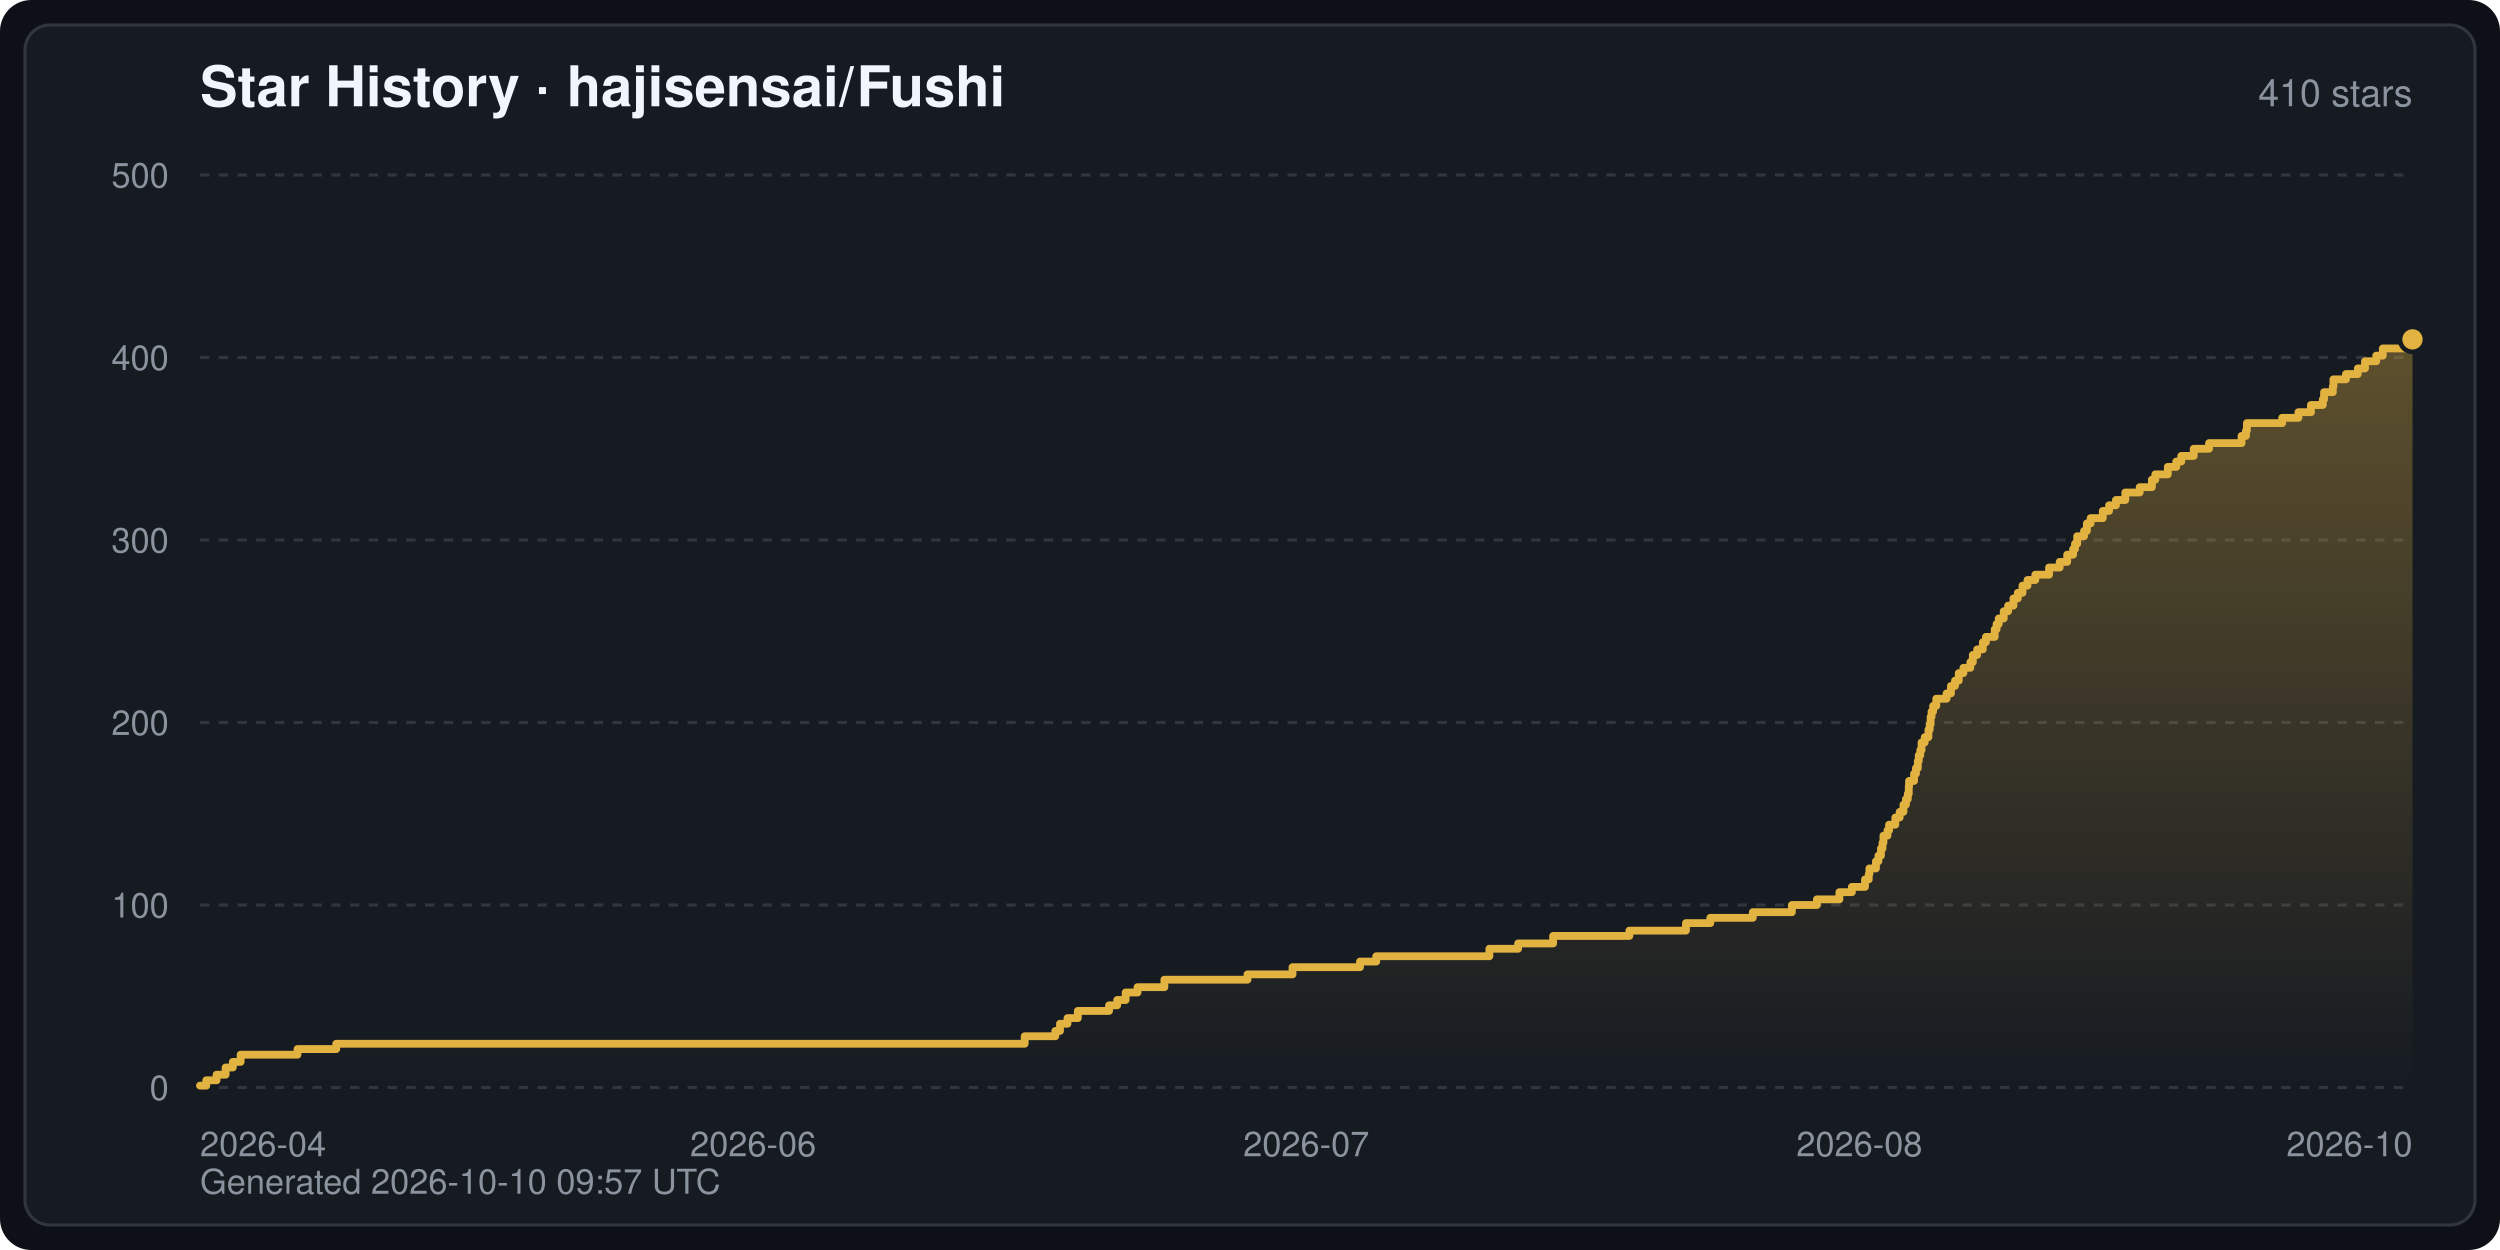
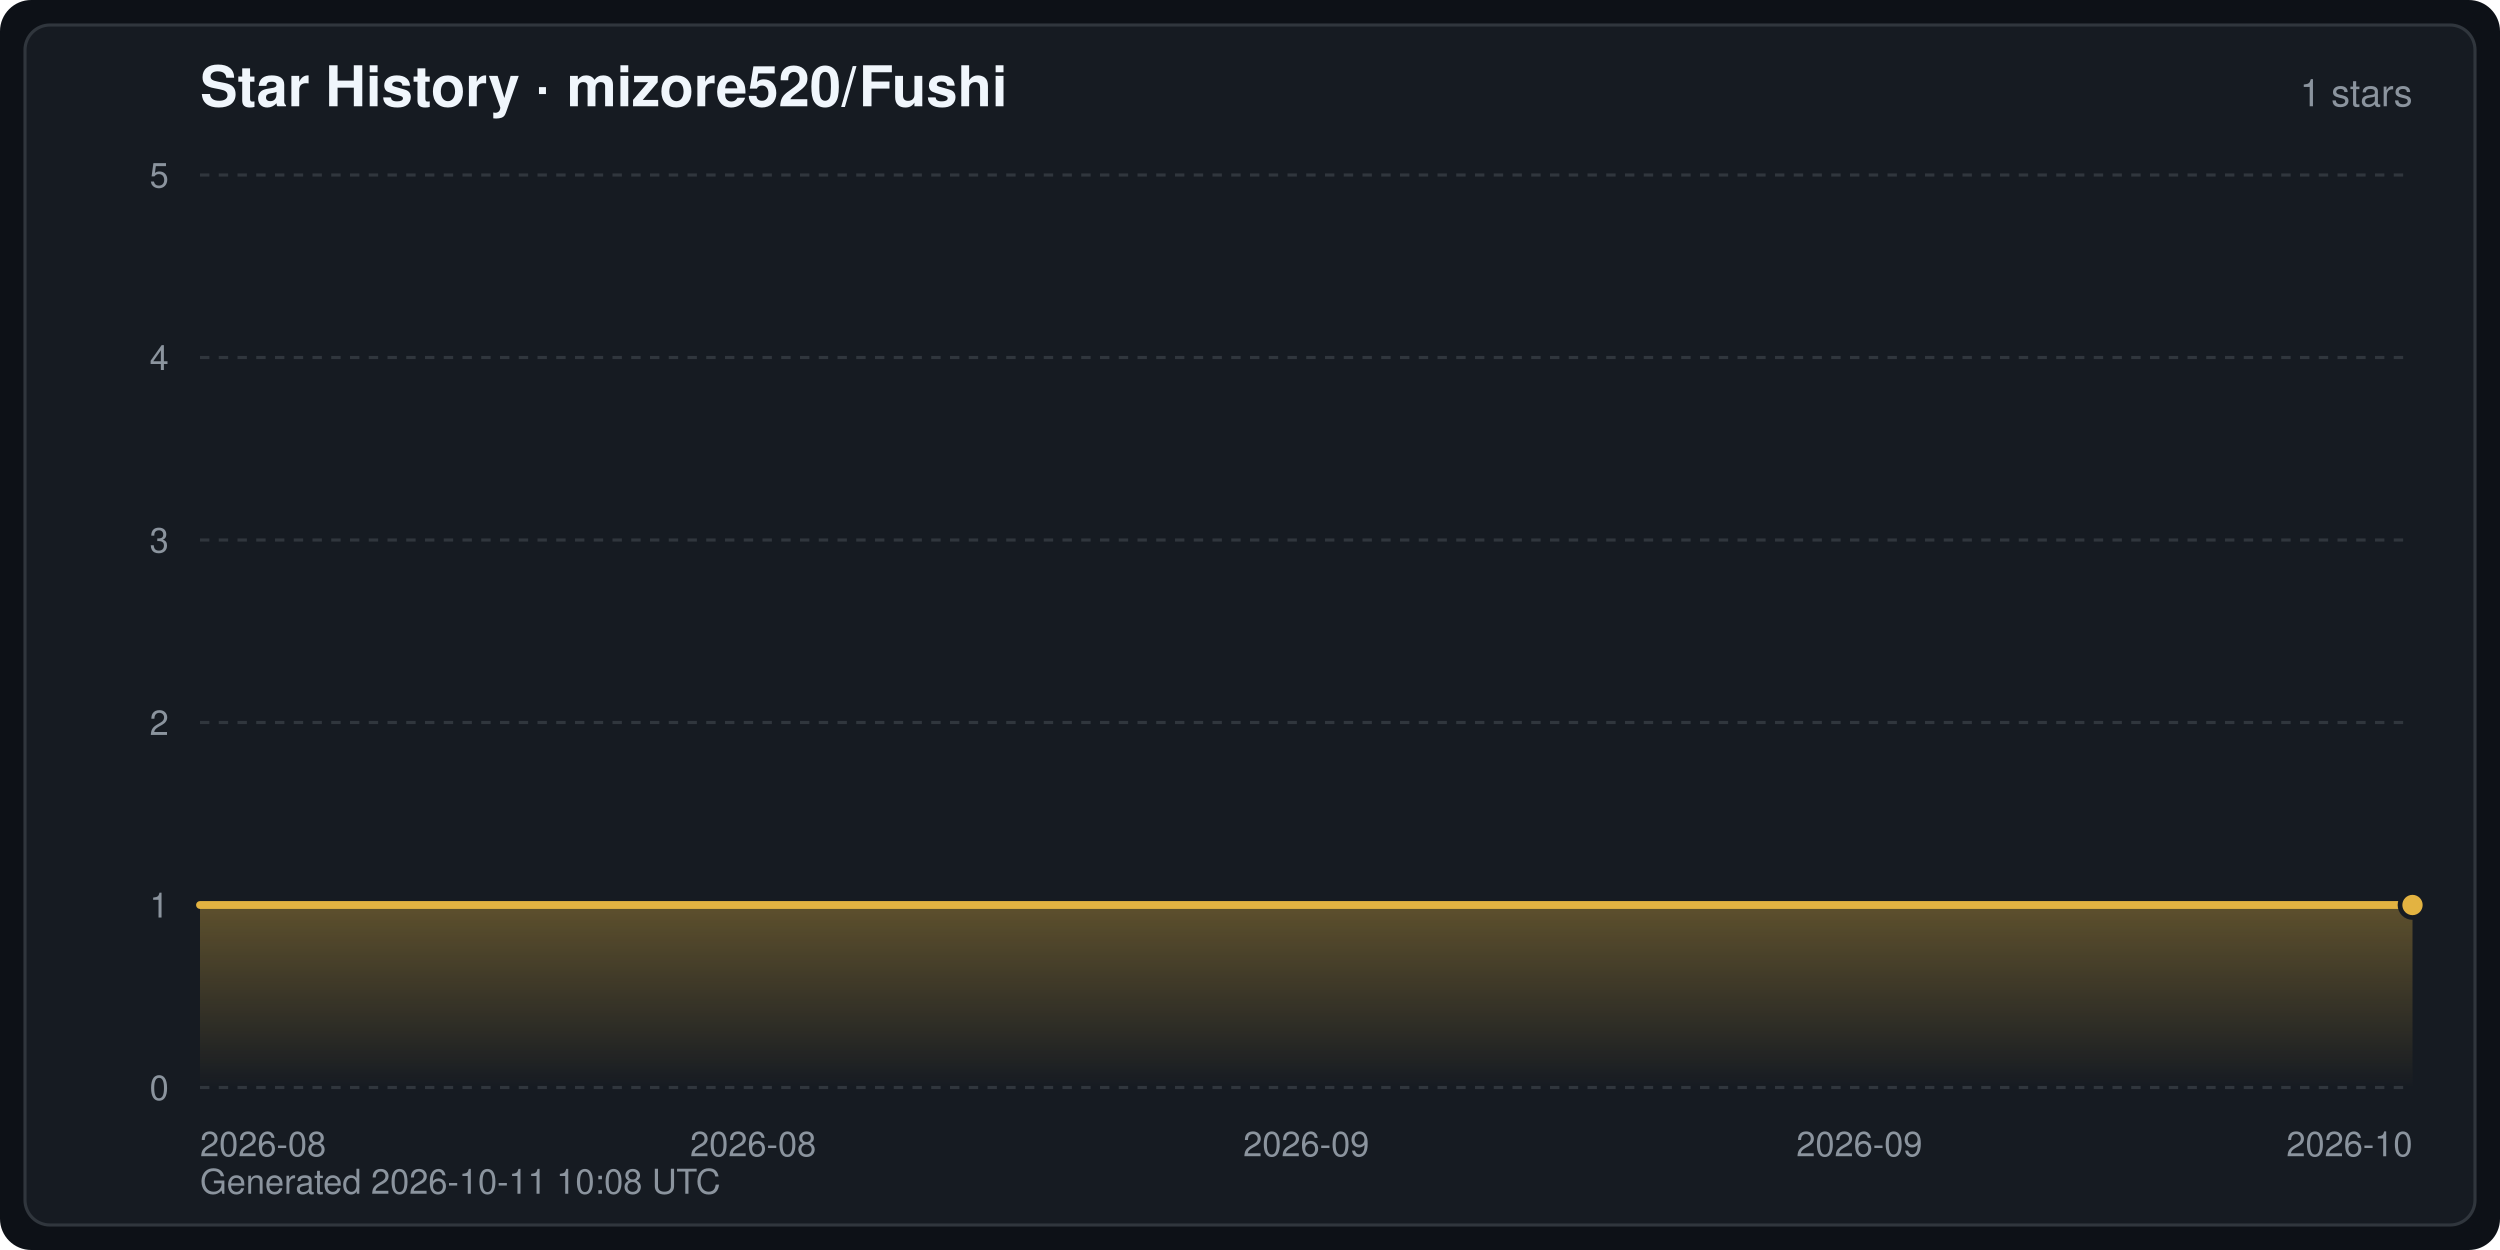
- <svg xmlns="http://www.w3.org/2000/svg" width="800" height="400" viewBox="0 0 800 400" font-family="-apple-system,BlinkMacSystemFont,Segoe UI,Helvetica,Arial,sans-serif" role="img" aria-label="Star History · hajisensai/Fushi">
+ <svg xmlns="http://www.w3.org/2000/svg" width="800" height="400" viewBox="0 0 800 400" font-family="-apple-system,BlinkMacSystemFont,Segoe UI,Helvetica,Arial,sans-serif" role="img" aria-label="Star History · mizore520/Fushi">
  <defs>
    <linearGradient id="starArea" x1="0" y1="0" x2="0" y2="1">
      <stop offset="0" stop-color="#e3b341" stop-opacity="0.35" />
      <stop offset="1" stop-color="#e3b341" stop-opacity="0" />
    </linearGradient>
  </defs>
  <rect width="800" height="400" rx="10" fill="#0d1117" />
  <rect x="8" y="8" width="784" height="384" rx="8" fill="#161b22" stroke="#30363d" stroke-width="1" />
-   <text x="64" y="34" fill="#f0f6fc" font-size="18" font-weight="600">Star History · hajisensai/Fushi</text>
-   <text x="772" y="34" fill="#8b949e" font-size="12" text-anchor="end">410 stars</text>
+   <text x="64" y="34" fill="#f0f6fc" font-size="18" font-weight="600">Star History · mizore520/Fushi</text>
+   <text x="772" y="34" fill="#8b949e" font-size="12" text-anchor="end">1 stars</text>
  <line x1="64" y1="348.0" x2="772" y2="348.0" stroke="#30363d" stroke-width="1" stroke-dasharray="3 3" />
  <text x="54" y="352.0" fill="#8b949e" font-size="11" text-anchor="end">0</text>
  <line x1="64" y1="289.6" x2="772" y2="289.6" stroke="#30363d" stroke-width="1" stroke-dasharray="3 3" />
-   <text x="54" y="293.6" fill="#8b949e" font-size="11" text-anchor="end">100</text>
+   <text x="54" y="293.6" fill="#8b949e" font-size="11" text-anchor="end">1</text>
  <line x1="64" y1="231.2" x2="772" y2="231.2" stroke="#30363d" stroke-width="1" stroke-dasharray="3 3" />
-   <text x="54" y="235.2" fill="#8b949e" font-size="11" text-anchor="end">200</text>
+   <text x="54" y="235.2" fill="#8b949e" font-size="11" text-anchor="end">2</text>
  <line x1="64" y1="172.8" x2="772" y2="172.8" stroke="#30363d" stroke-width="1" stroke-dasharray="3 3" />
-   <text x="54" y="176.8" fill="#8b949e" font-size="11" text-anchor="end">300</text>
+   <text x="54" y="176.8" fill="#8b949e" font-size="11" text-anchor="end">3</text>
  <line x1="64" y1="114.4" x2="772" y2="114.4" stroke="#30363d" stroke-width="1" stroke-dasharray="3 3" />
-   <text x="54" y="118.4" fill="#8b949e" font-size="11" text-anchor="end">400</text>
+   <text x="54" y="118.4" fill="#8b949e" font-size="11" text-anchor="end">4</text>
  <line x1="64" y1="56.0" x2="772" y2="56.0" stroke="#30363d" stroke-width="1" stroke-dasharray="3 3" />
-   <text x="54" y="60.0" fill="#8b949e" font-size="11" text-anchor="end">500</text>
-   <text x="64.0" y="370.0" fill="#8b949e" font-size="11" text-anchor="start">2026-04</text>
-   <text x="241.0" y="370.0" fill="#8b949e" font-size="11" text-anchor="middle">2026-06</text>
-   <text x="418.0" y="370.0" fill="#8b949e" font-size="11" text-anchor="middle">2026-07</text>
-   <text x="595.0" y="370.0" fill="#8b949e" font-size="11" text-anchor="middle">2026-08</text>
+   <text x="54" y="60.0" fill="#8b949e" font-size="11" text-anchor="end">5</text>
+   <text x="64.0" y="370.0" fill="#8b949e" font-size="11" text-anchor="start">2026-08</text>
+   <text x="241.0" y="370.0" fill="#8b949e" font-size="11" text-anchor="middle">2026-08</text>
+   <text x="418.0" y="370.0" fill="#8b949e" font-size="11" text-anchor="middle">2026-09</text>
+   <text x="595.0" y="370.0" fill="#8b949e" font-size="11" text-anchor="middle">2026-09</text>
  <text x="772.0" y="370.0" fill="#8b949e" font-size="11" text-anchor="end">2026-10</text>
-   <path d="M64.0,348.0 L64.0,347.4 L66.0,347.4 L66.0,345.7 L69.3,345.7 L69.3,343.9 L72.2,343.9 L72.2,341.6 L74.5,341.6 L74.5,339.8 L77.0,339.8 L77.0,337.5 L95.2,337.5 L95.2,335.7 L107.6,335.7 L107.6,334.0 L327.9,334.0 L327.9,331.6 L337.7,331.6 L337.7,329.9 L339.2,329.9 L339.2,327.6 L341.6,327.6 L341.6,325.8 L344.9,325.8 L344.9,323.5 L354.9,323.5 L354.9,321.7 L357.5,321.7 L357.5,320.0 L360.2,320.0 L360.2,317.6 L364.0,317.6 L364.0,315.9 L372.6,315.9 L372.6,313.5 L399.2,313.5 L399.2,311.8 L413.6,311.8 L413.6,309.5 L435.2,309.5 L435.2,307.7 L440.4,307.7 L440.4,306.0 L476.6,306.0 L476.6,303.6 L485.8,303.6 L485.8,301.9 L497.0,301.9 L497.0,299.5 L521.4,299.5 L521.4,297.8 L539.5,297.8 L539.5,295.4 L547.3,295.4 L547.3,293.7 L560.9,293.7 L560.9,291.9 L573.4,291.9 L573.4,289.6 L581.4,289.6 L581.4,287.8 L588.6,287.8 L588.6,285.5 L592.6,285.5 L592.6,283.8 L596.8,283.8 L596.8,281.4 L598.0,281.4 L598.0,279.7 L598.2,279.7 L598.2,277.9 L600.3,277.9 L600.3,275.6 L601.1,275.6 L601.1,273.8 L601.9,273.8 L601.9,271.5 L602.4,271.5 L602.4,269.7 L602.7,269.7 L602.7,267.4 L604.0,267.4 L604.0,265.7 L604.5,265.7 L604.5,263.9 L606.5,263.9 L606.5,261.6 L607.9,261.6 L607.9,259.8 L609.1,259.8 L609.1,257.5 L609.9,257.5 L609.9,255.7 L610.5,255.7 L610.5,254.0 L610.8,254.0 L610.8,251.6 L610.9,251.6 L610.9,249.9 L612.5,249.9 L612.5,247.6 L613.1,247.6 L613.1,245.8 L613.7,245.8 L613.7,243.5 L614.0,243.5 L614.0,241.7 L614.5,241.7 L614.5,240.0 L614.9,240.0 L614.9,237.6 L615.9,237.6 L615.9,235.9 L617.1,235.9 L617.1,233.5 L617.5,233.5 L617.5,231.8 L617.8,231.8 L617.8,229.4 L618.1,229.4 L618.1,227.7 L618.6,227.7 L618.6,225.9 L619.6,225.9 L619.6,223.6 L622.9,223.6 L622.9,221.9 L624.3,221.9 L624.3,219.5 L625.6,219.5 L625.6,217.8 L626.8,217.8 L626.8,215.4 L628.3,215.4 L628.3,213.7 L630.5,213.7 L630.5,211.9 L631.3,211.9 L631.3,209.6 L632.7,209.6 L632.7,207.8 L634.5,207.8 L634.5,205.5 L635.5,205.5 L635.5,203.8 L638.3,203.8 L638.3,201.4 L638.9,201.4 L638.9,199.7 L639.6,199.7 L639.6,197.9 L641.2,197.9 L641.2,195.6 L642.6,195.6 L642.6,193.8 L644.3,193.8 L644.3,191.5 L645.7,191.5 L645.7,189.7 L647.2,189.7 L647.2,187.4 L648.8,187.4 L648.8,185.6 L651.3,185.6 L651.3,183.9 L655.7,183.9 L655.7,181.6 L659.1,181.6 L659.1,179.8 L661.5,179.8 L661.5,177.5 L663.4,177.5 L663.4,175.7 L664.0,175.7 L664.0,174.0 L664.7,174.0 L664.7,171.6 L666.9,171.6 L666.9,169.9 L667.8,169.9 L667.8,167.5 L669.0,167.5 L669.0,165.8 L672.9,165.8 L672.9,163.5 L674.9,163.5 L674.9,161.7 L677.1,161.7 L677.1,160.0 L680.1,160.0 L680.1,157.6 L684.7,157.6 L684.7,155.9 L688.6,155.9 L688.6,153.5 L689.7,153.5 L689.7,151.8 L693.7,151.8 L693.7,149.4 L696.4,149.4 L696.4,147.7 L698.0,147.7 L698.0,145.9 L702.0,145.9 L702.0,143.6 L706.9,143.6 L706.9,141.8 L717.3,141.8 L717.3,139.5 L718.7,139.5 L718.7,137.8 L719.0,137.8 L719.0,135.4 L730.3,135.4 L730.3,133.7 L735.5,133.7 L735.5,131.9 L739.5,131.9 L739.5,129.6 L743.3,129.6 L743.3,127.8 L743.7,127.8 L743.7,125.5 L746.5,125.5 L746.5,123.7 L746.7,123.7 L746.7,121.4 L750.7,121.4 L750.7,119.7 L754.5,119.7 L754.5,117.9 L756.8,117.9 L756.8,115.6 L760.4,115.6 L760.4,113.8 L762.5,113.8 L762.5,111.5 L772.0,111.5 L772.0,108.6 L772.0,348.0 Z" fill="url(#starArea)" />
-   <polyline points="64.0,347.4 66.0,347.4 66.0,345.7 69.3,345.7 69.3,343.9 72.2,343.9 72.2,341.6 74.5,341.6 74.5,339.8 77.0,339.8 77.0,337.5 95.2,337.5 95.2,335.7 107.6,335.7 107.6,334.0 327.9,334.0 327.9,331.6 337.7,331.6 337.7,329.9 339.2,329.9 339.2,327.6 341.6,327.6 341.6,325.8 344.9,325.8 344.9,323.5 354.9,323.5 354.9,321.7 357.5,321.7 357.5,320.0 360.2,320.0 360.2,317.6 364.0,317.6 364.0,315.9 372.6,315.9 372.6,313.5 399.2,313.5 399.2,311.8 413.6,311.8 413.6,309.5 435.2,309.5 435.2,307.7 440.4,307.7 440.4,306.0 476.6,306.0 476.6,303.6 485.8,303.6 485.8,301.9 497.0,301.9 497.0,299.5 521.4,299.5 521.4,297.8 539.5,297.8 539.5,295.4 547.3,295.4 547.3,293.7 560.9,293.7 560.9,291.9 573.4,291.9 573.4,289.6 581.4,289.6 581.4,287.8 588.6,287.8 588.6,285.5 592.6,285.5 592.6,283.8 596.8,283.8 596.8,281.4 598.0,281.4 598.0,279.7 598.2,279.7 598.2,277.9 600.3,277.9 600.3,275.6 601.1,275.6 601.1,273.8 601.9,273.8 601.9,271.5 602.4,271.5 602.4,269.7 602.7,269.7 602.7,267.4 604.0,267.4 604.0,265.7 604.5,265.7 604.5,263.9 606.5,263.9 606.5,261.6 607.9,261.6 607.9,259.8 609.1,259.8 609.1,257.5 609.9,257.5 609.9,255.7 610.5,255.7 610.5,254.0 610.8,254.0 610.8,251.6 610.9,251.6 610.9,249.9 612.5,249.9 612.5,247.6 613.1,247.6 613.1,245.8 613.7,245.8 613.7,243.5 614.0,243.5 614.0,241.7 614.5,241.7 614.5,240.0 614.9,240.0 614.9,237.6 615.9,237.6 615.9,235.9 617.1,235.9 617.1,233.5 617.5,233.5 617.5,231.8 617.8,231.8 617.8,229.4 618.1,229.4 618.1,227.7 618.6,227.7 618.6,225.9 619.6,225.9 619.6,223.6 622.9,223.6 622.9,221.9 624.3,221.9 624.3,219.5 625.6,219.5 625.6,217.8 626.8,217.8 626.8,215.4 628.3,215.4 628.3,213.7 630.5,213.7 630.5,211.9 631.3,211.9 631.3,209.6 632.7,209.6 632.7,207.8 634.5,207.8 634.5,205.5 635.5,205.5 635.5,203.8 638.3,203.8 638.3,201.4 638.9,201.4 638.9,199.7 639.6,199.7 639.6,197.9 641.2,197.9 641.2,195.6 642.6,195.6 642.6,193.8 644.3,193.8 644.3,191.5 645.7,191.5 645.7,189.7 647.2,189.7 647.2,187.4 648.8,187.4 648.8,185.6 651.3,185.6 651.3,183.9 655.7,183.9 655.7,181.6 659.1,181.6 659.1,179.8 661.5,179.8 661.5,177.5 663.4,177.5 663.4,175.7 664.0,175.7 664.0,174.0 664.7,174.0 664.7,171.6 666.9,171.6 666.9,169.9 667.8,169.9 667.8,167.5 669.0,167.5 669.0,165.8 672.9,165.8 672.9,163.5 674.9,163.5 674.9,161.7 677.1,161.7 677.1,160.0 680.1,160.0 680.1,157.6 684.7,157.6 684.7,155.9 688.6,155.9 688.6,153.5 689.7,153.5 689.7,151.8 693.7,151.8 693.7,149.4 696.4,149.4 696.4,147.7 698.0,147.7 698.0,145.9 702.0,145.9 702.0,143.6 706.9,143.6 706.9,141.8 717.3,141.8 717.3,139.5 718.7,139.5 718.7,137.8 719.0,137.8 719.0,135.4 730.3,135.4 730.3,133.7 735.5,133.7 735.5,131.9 739.5,131.9 739.5,129.6 743.3,129.6 743.3,127.8 743.7,127.8 743.7,125.5 746.5,125.5 746.5,123.7 746.7,123.7 746.7,121.4 750.7,121.4 750.7,119.7 754.5,119.7 754.5,117.9 756.8,117.9 756.8,115.6 760.4,115.6 760.4,113.8 762.5,113.8 762.5,111.5 772.0,111.5 772.0,108.6" fill="none" stroke="#e3b341" stroke-width="2.5" stroke-linejoin="round" stroke-linecap="round" />
-   <circle cx="772.0" cy="108.6" r="4" fill="#e3b341" stroke="#161b22" stroke-width="1.5" />
-   <text x="64" y="382" fill="#8b949e" font-size="11">Generated 2026-10-10 09:57 UTC</text>
+   <path d="M64.0,348.0 L64.0,289.6 L772.0,289.6 L772.0,289.6 L772.0,348.0 Z" fill="url(#starArea)" />
+   <polyline points="64.0,289.6 772.0,289.6 772.0,289.6" fill="none" stroke="#e3b341" stroke-width="2.5" stroke-linejoin="round" stroke-linecap="round" />
+   <circle cx="772.0" cy="289.6" r="4" fill="#e3b341" stroke="#161b22" stroke-width="1.5" />
+   <text x="64" y="382" fill="#8b949e" font-size="11">Generated 2026-10-11 10:08 UTC</text>
</svg>
